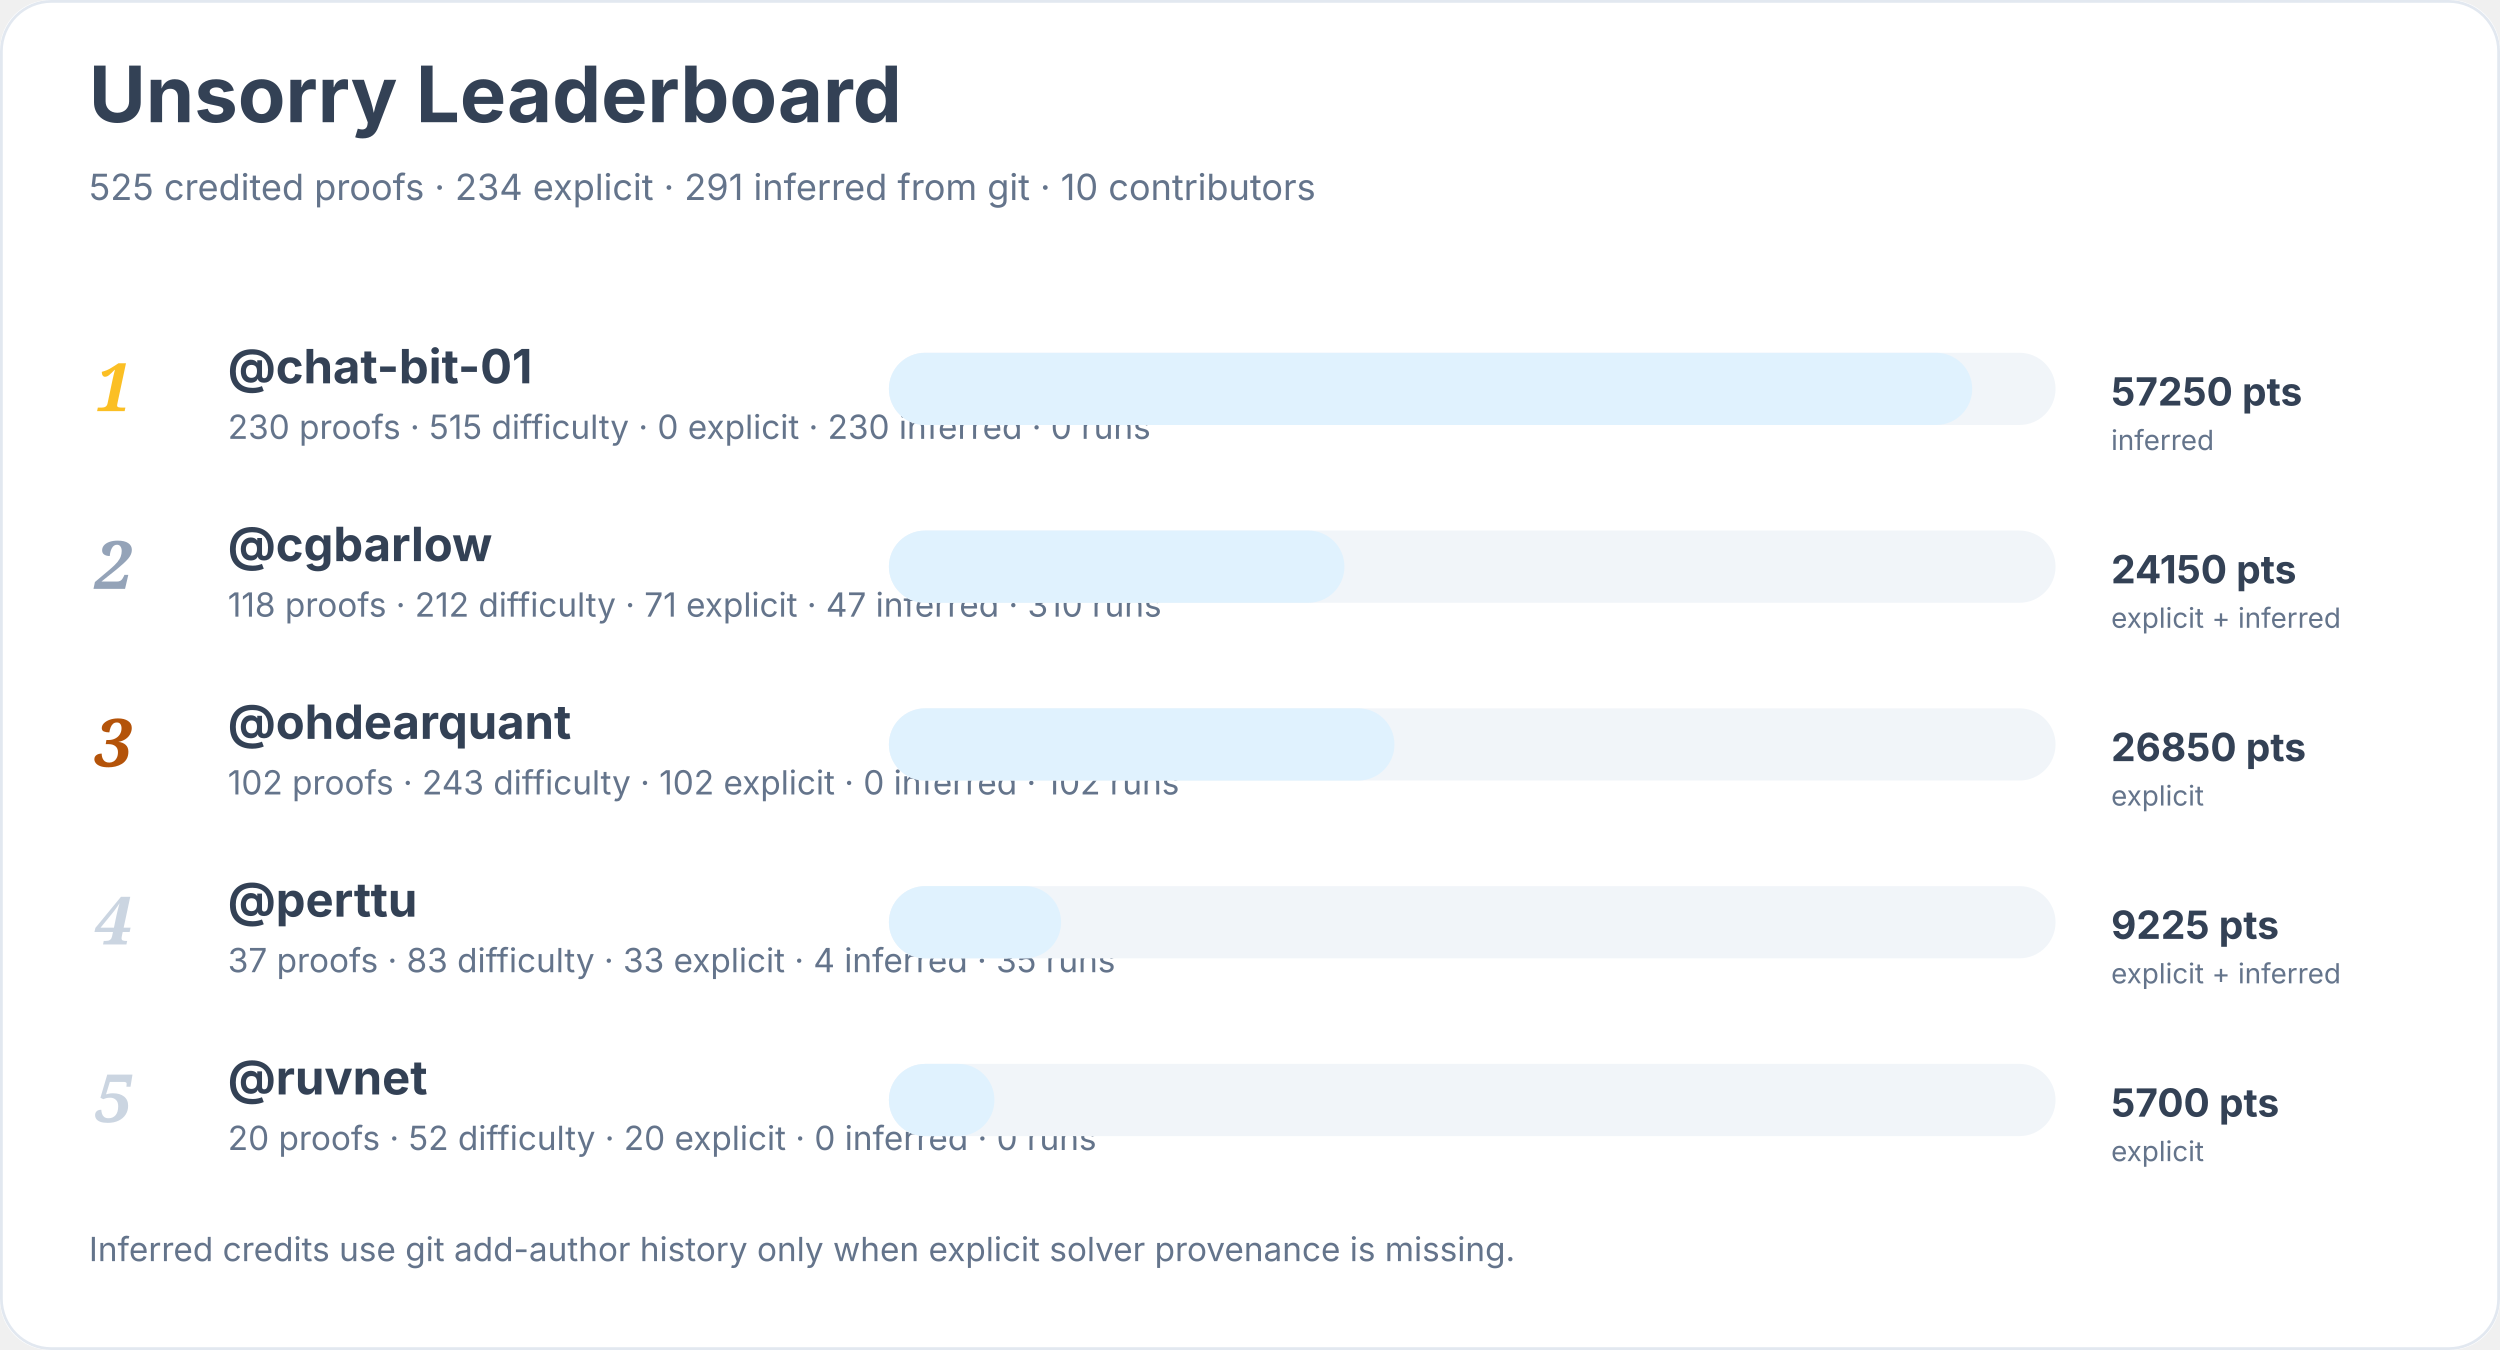
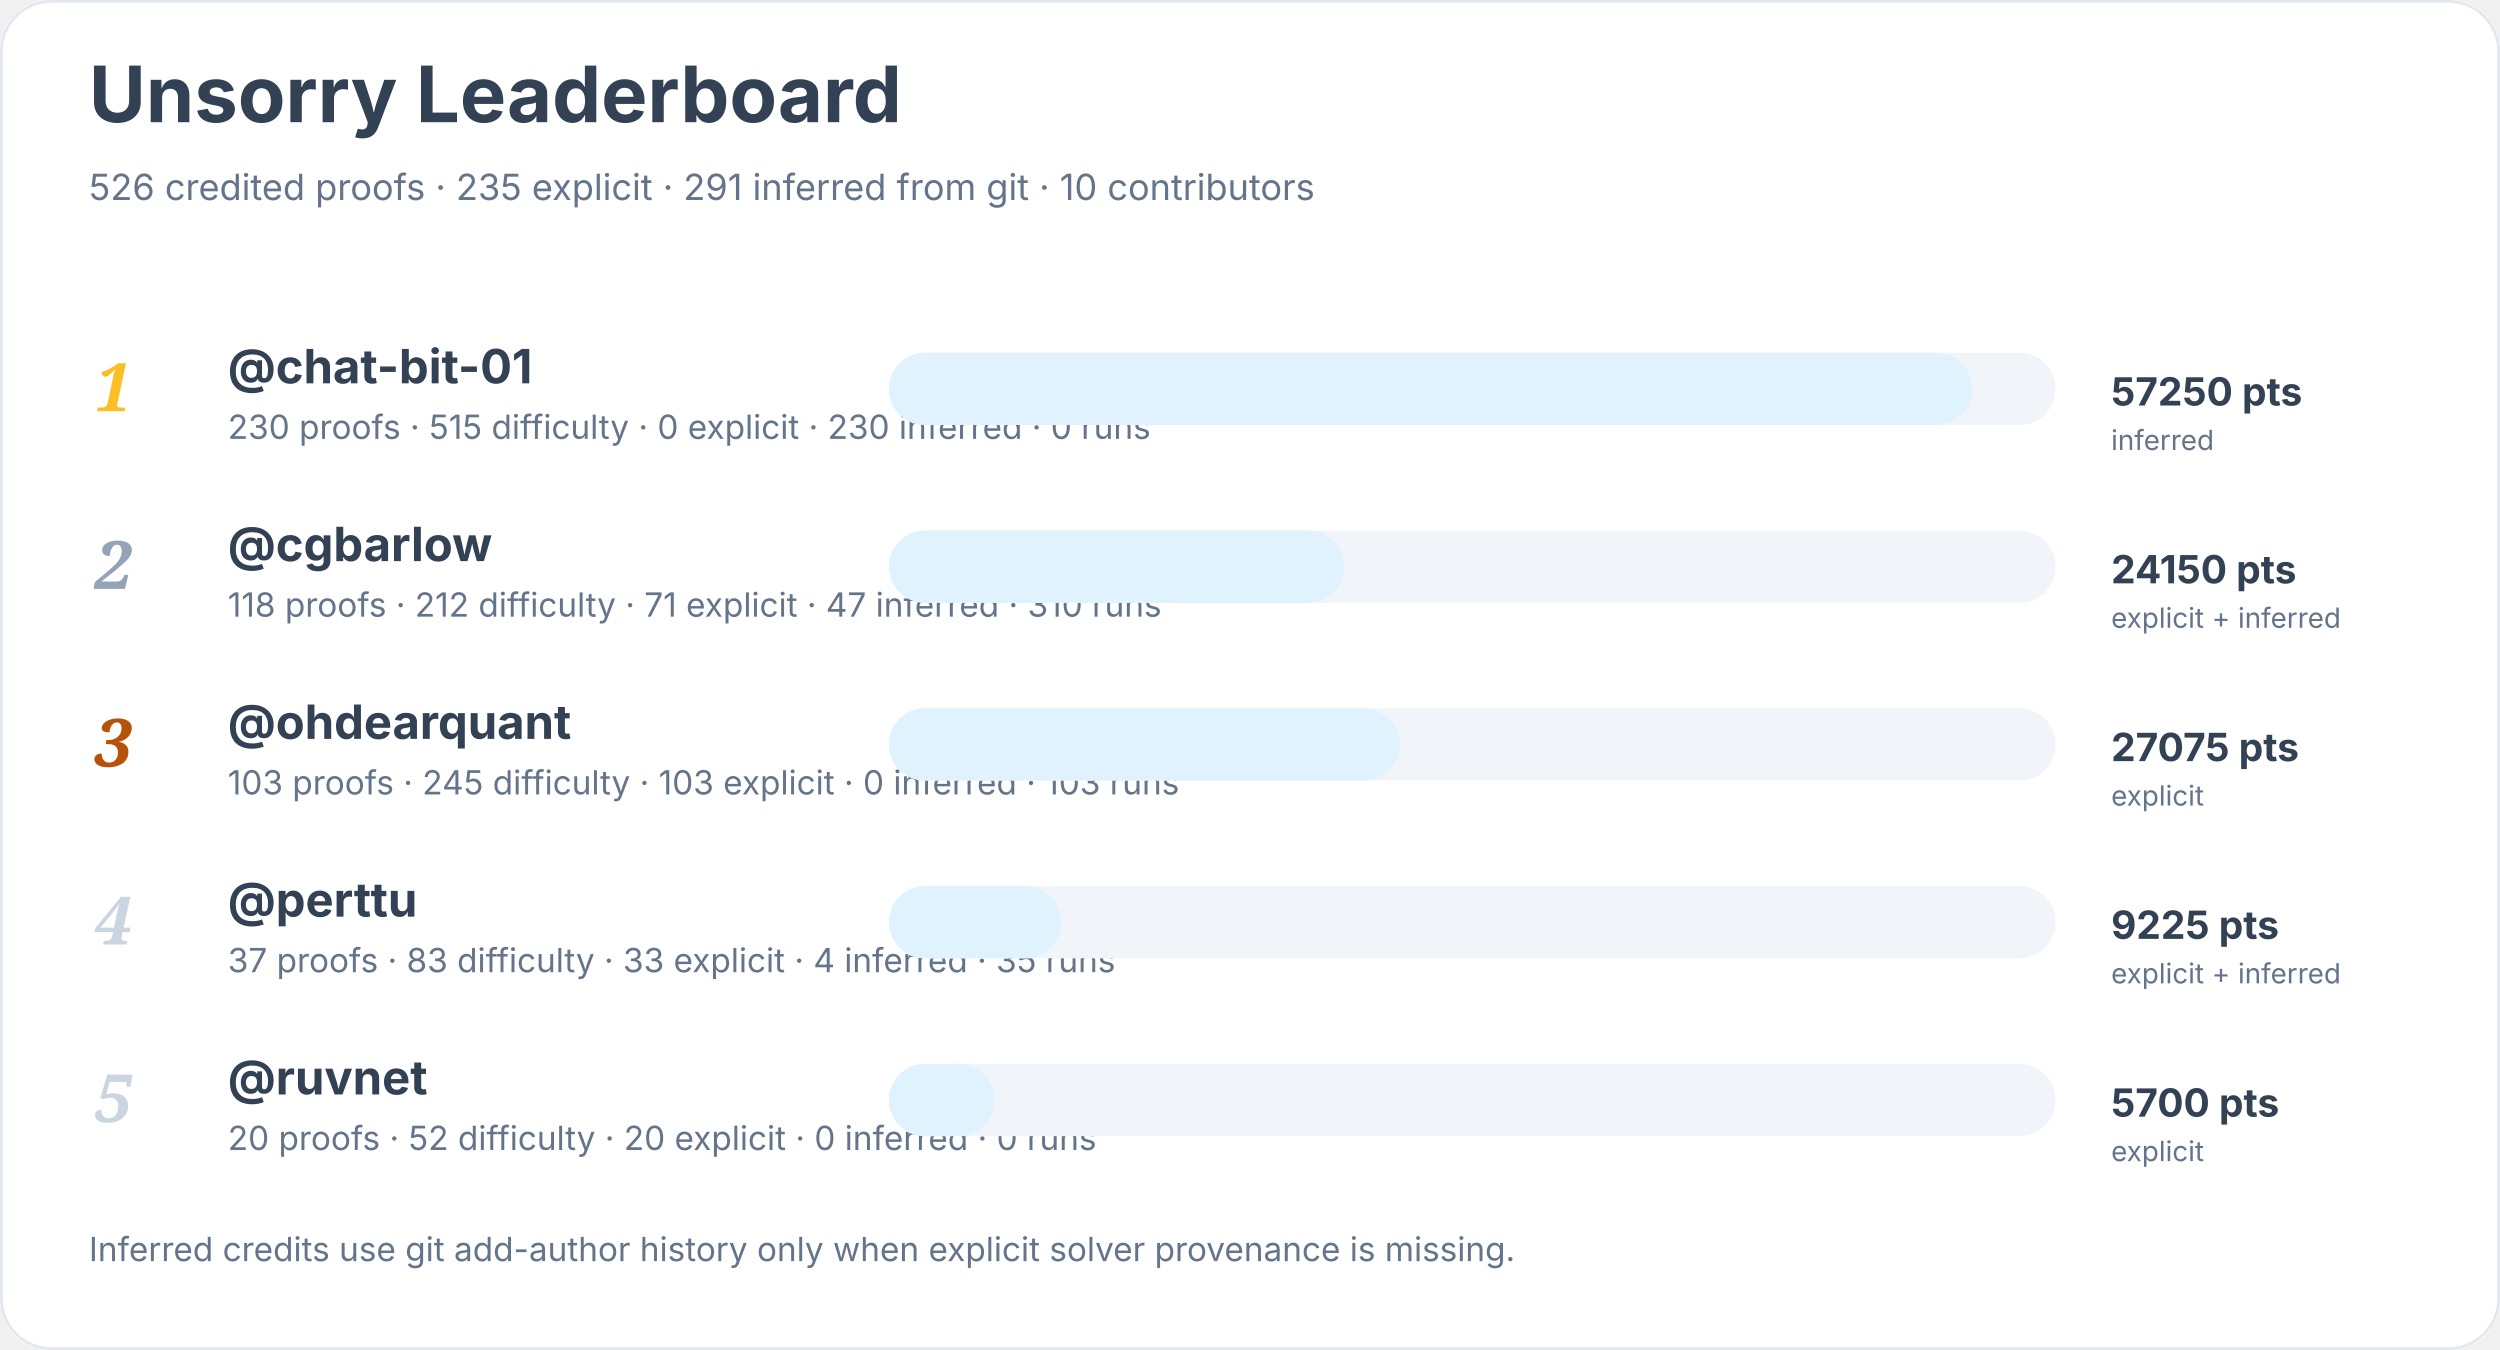
<svg xmlns="http://www.w3.org/2000/svg" width="900" height="486" viewBox="0 0 900 486" role="img" aria-labelledby="title desc">
  <rect width="900" height="100%" rx="18" fill="#ffffff" />
  <rect x="0.5" y="0.5" width="899" height="485" rx="18" fill="none" stroke="#e2e8f0" />
  <text x="32" y="44" font-family="Inter, system-ui, sans-serif" font-size="28" font-weight="700" fill="#334155">Unsorry Leaderboard</text>
-   <text x="32" y="72" font-family="Inter, system-ui, sans-serif" font-size="13" fill="#64748b">525 credited proofs · 234 explicit · 291 inferred from git · 10 contributors</text>
+   <text x="32" y="72" font-family="Inter, system-ui, sans-serif" font-size="13" fill="#64748b">526 credited proofs · 235 explicit · 291 inferred from git · 10 contributors</text>
  <text x="34" y="148" font-family="Georgia, serif" font-size="24" font-style="italic" font-weight="700" fill="#fbbf24">1</text>
  <a href="https://github.com/chat-bit-01">
    <text x="82" y="138" font-family="Inter, system-ui, sans-serif" font-size="17" font-weight="650" fill="#334155">@chat-bit-01</text>
  </a>
  <text x="82" y="158" font-family="Inter, system-ui, sans-serif" font-size="12" fill="#64748b">230 proofs · 515 difficulty · 0 explicit · 230 inferred · 0 runs</text>
  <rect x="320" y="127" width="420" height="26" rx="13" fill="#f1f5f9" />
  <rect x="320" y="127" width="390" height="26" rx="13" fill="#e0f2fe" />
  <text x="760" y="146" font-family="Inter, system-ui, sans-serif" font-size="14" font-weight="700" fill="#334155">57250 pts</text>
  <text x="760" y="162" font-family="Inter, system-ui, sans-serif" font-size="10" fill="#64748b">inferred</text>
  <text x="34" y="212" font-family="Georgia, serif" font-size="24" font-style="italic" font-weight="700" fill="#94a3b8">2</text>
  <a href="https://github.com/cgbarlow">
    <text x="82" y="202" font-family="Inter, system-ui, sans-serif" font-size="17" font-weight="650" fill="#334155">@cgbarlow</text>
  </a>
  <text x="82" y="222" font-family="Inter, system-ui, sans-serif" font-size="12" fill="#64748b">118 proofs · 212 difficulty · 71 explicit · 47 inferred · 310 runs</text>
  <rect x="320" y="191" width="420" height="26" rx="13" fill="#f1f5f9" />
  <rect x="320" y="191" width="164" height="26" rx="13" fill="#e0f2fe" />
  <text x="760" y="210" font-family="Inter, system-ui, sans-serif" font-size="14" font-weight="700" fill="#334155">24150 pts</text>
  <text x="760" y="226" font-family="Inter, system-ui, sans-serif" font-size="10" fill="#64748b">explicit + inferred</text>
  <text x="34" y="276" font-family="Georgia, serif" font-size="24" font-style="italic" font-weight="700" fill="#b45309">3</text>
  <a href="https://github.com/ohdearquant">
    <text x="82" y="266" font-family="Inter, system-ui, sans-serif" font-size="17" font-weight="650" fill="#334155">@ohdearquant</text>
  </a>
-   <text x="82" y="286" font-family="Inter, system-ui, sans-serif" font-size="12" fill="#64748b">102 proofs · 243 difficulty · 102 explicit · 0 inferred · 102 runs</text>
+   <text x="82" y="286" font-family="Inter, system-ui, sans-serif" font-size="12" fill="#64748b">103 proofs · 245 difficulty · 103 explicit · 0 inferred · 103 runs</text>
  <rect x="320" y="255" width="420" height="26" rx="13" fill="#f1f5f9" />
-   <rect x="320" y="255" width="182" height="26" rx="13" fill="#e0f2fe" />
-   <text x="760" y="274" font-family="Inter, system-ui, sans-serif" font-size="14" font-weight="700" fill="#334155">26850 pts</text>
+   <rect x="320" y="255" width="184" height="26" rx="13" fill="#e0f2fe" />
+   <text x="760" y="274" font-family="Inter, system-ui, sans-serif" font-size="14" font-weight="700" fill="#334155">27075 pts</text>
  <text x="760" y="290" font-family="Inter, system-ui, sans-serif" font-size="10" fill="#64748b">explicit</text>
  <text x="34" y="340" font-family="Georgia, serif" font-size="24" font-style="italic" font-weight="700" fill="#cbd5e1">4</text>
  <a href="https://github.com/perttu">
    <text x="82" y="330" font-family="Inter, system-ui, sans-serif" font-size="17" font-weight="650" fill="#334155">@perttu</text>
  </a>
  <text x="82" y="350" font-family="Inter, system-ui, sans-serif" font-size="12" fill="#64748b">37 proofs · 83 difficulty · 33 explicit · 4 inferred · 35 runs</text>
  <rect x="320" y="319" width="420" height="26" rx="13" fill="#f1f5f9" />
  <rect x="320" y="319" width="62" height="26" rx="13" fill="#e0f2fe" />
  <text x="760" y="338" font-family="Inter, system-ui, sans-serif" font-size="14" font-weight="700" fill="#334155">9225 pts</text>
  <text x="760" y="354" font-family="Inter, system-ui, sans-serif" font-size="10" fill="#64748b">explicit + inferred</text>
  <text x="34" y="404" font-family="Georgia, serif" font-size="24" font-style="italic" font-weight="700" fill="#cbd5e1">5</text>
  <a href="https://github.com/ruvnet">
    <text x="82" y="394" font-family="Inter, system-ui, sans-serif" font-size="17" font-weight="650" fill="#334155">@ruvnet</text>
  </a>
  <text x="82" y="414" font-family="Inter, system-ui, sans-serif" font-size="12" fill="#64748b">20 proofs · 52 difficulty · 20 explicit · 0 inferred · 0 runs</text>
  <rect x="320" y="383" width="420" height="26" rx="13" fill="#f1f5f9" />
  <rect x="320" y="383" width="38" height="26" rx="13" fill="#e0f2fe" />
  <text x="760" y="402" font-family="Inter, system-ui, sans-serif" font-size="14" font-weight="700" fill="#334155">5700 pts</text>
  <text x="760" y="418" font-family="Inter, system-ui, sans-serif" font-size="10" fill="#64748b">explicit</text>
  <text x="32" y="454" font-family="Inter, system-ui, sans-serif" font-size="12" fill="#64748b">Inferred credits use git add-author history only when explicit solver provenance is missing.</text>
</svg>
